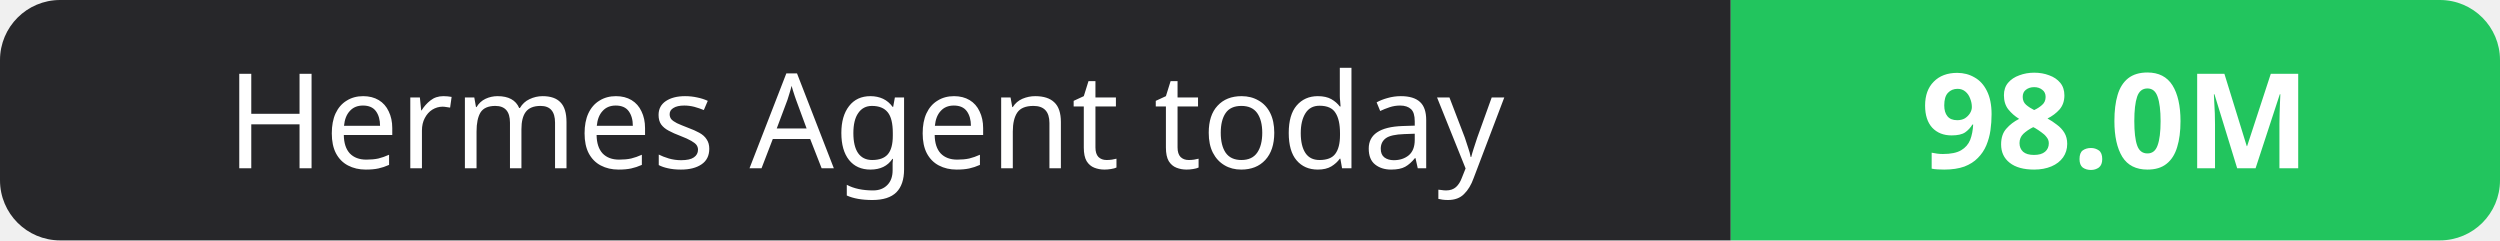
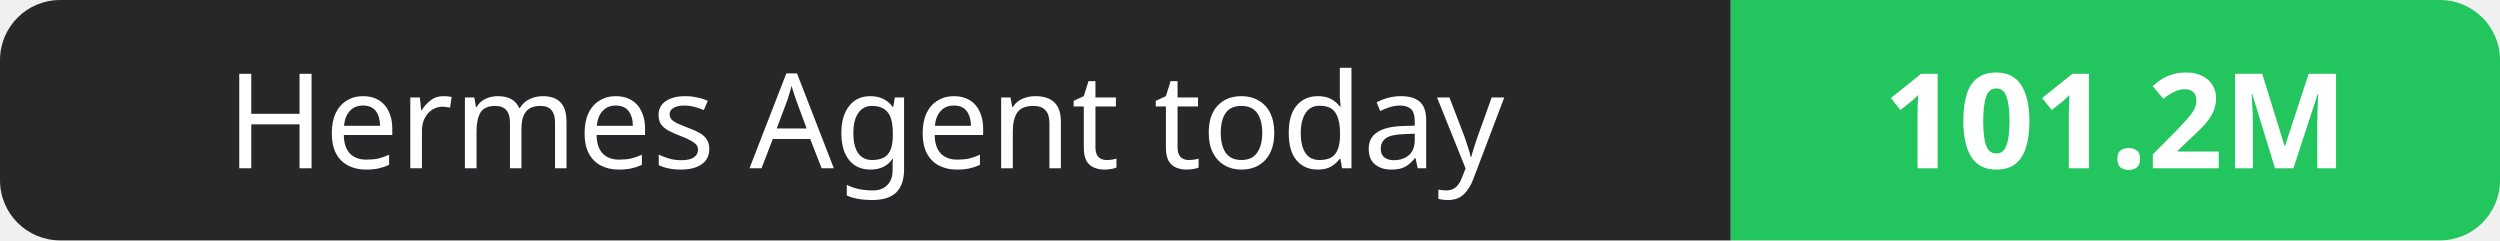
- <svg xmlns="http://www.w3.org/2000/svg" width="208" height="20" role="img" aria-label="Hermes Agent today: 98.0M">
+ <svg xmlns="http://www.w3.org/2000/svg" width="208" height="20" role="img" aria-label="Hermes Agent today: 101.2M">
  <clipPath id="r">
    <rect width="208" height="20" rx="5" fill="#fff" />
  </clipPath>
  <g clip-path="url(#r)">
    <rect width="144" height="20" fill="#27272a" />
    <rect x="144" width="64" height="20" fill="#22c55e" />
  </g>
  <g fill="#fff" text-anchor="middle" font-family="Verdana,Geneva,sans-serif" font-size="11">
    <text x="72.0" y="14">Hermes Agent today</text>
-     <text x="176.0" y="14" font-weight="700">98.0M</text>
+     <text x="176.0" y="14" font-weight="700">101.2M</text>
  </g>
</svg>
